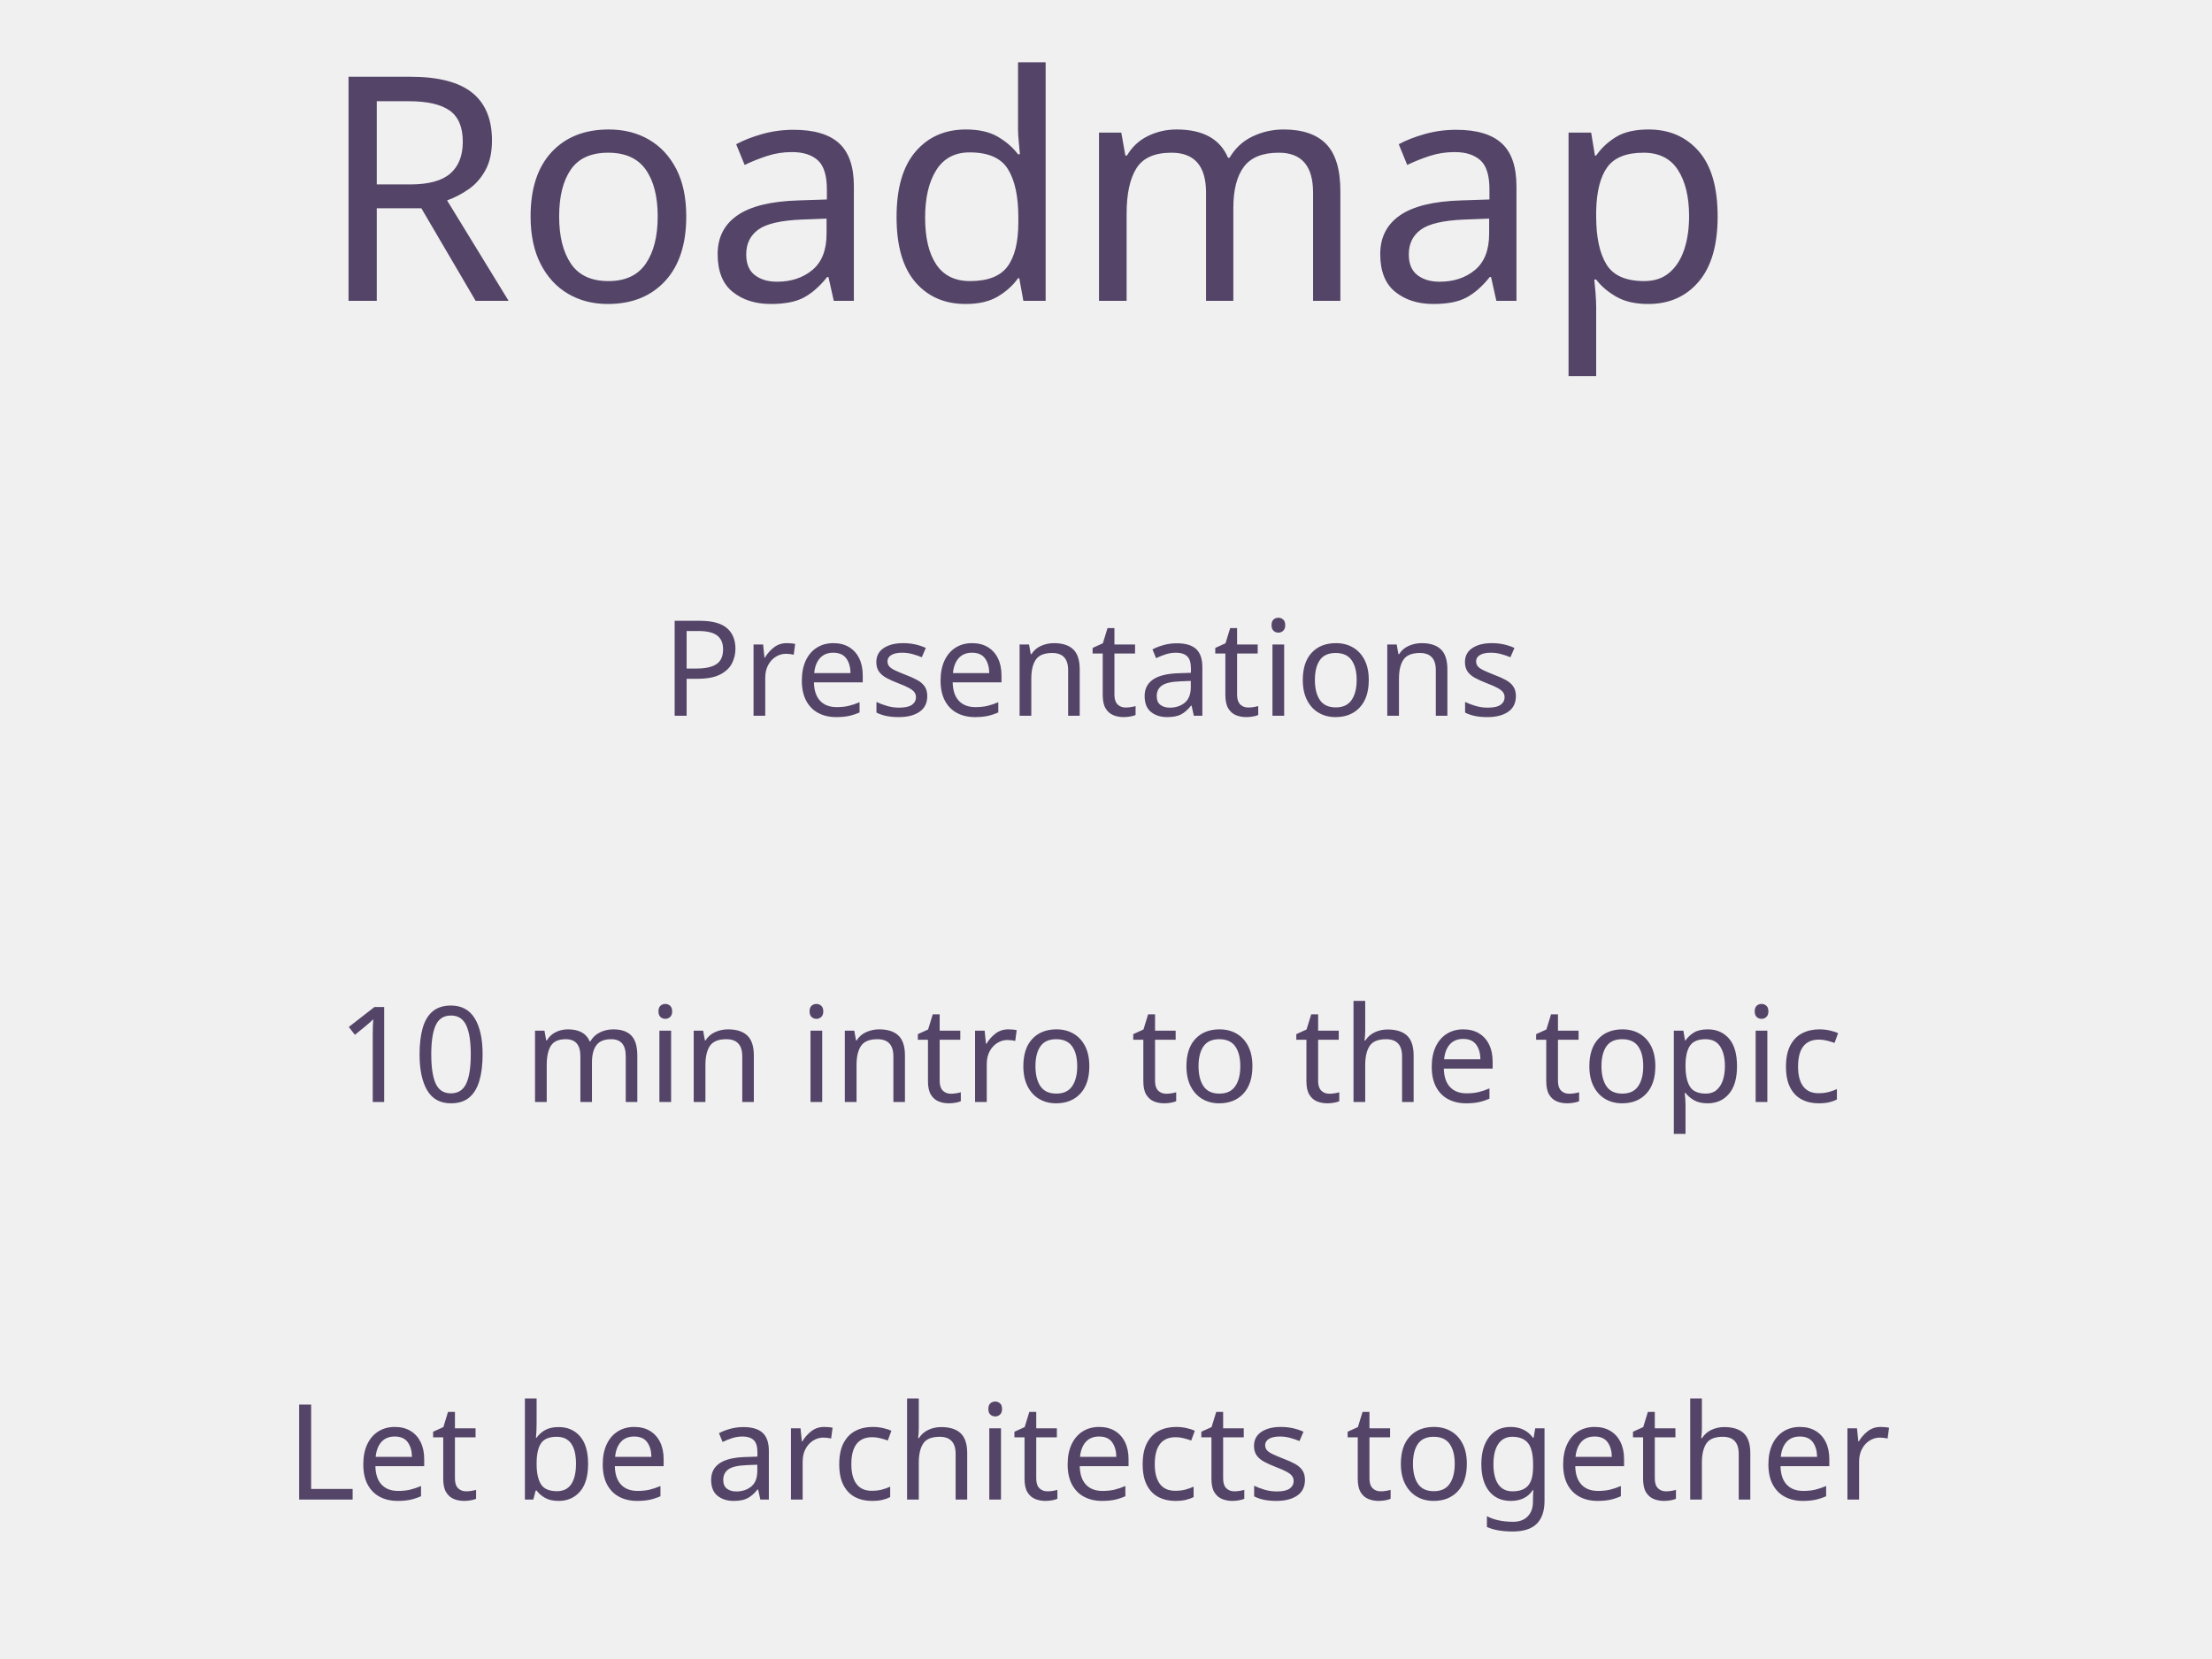
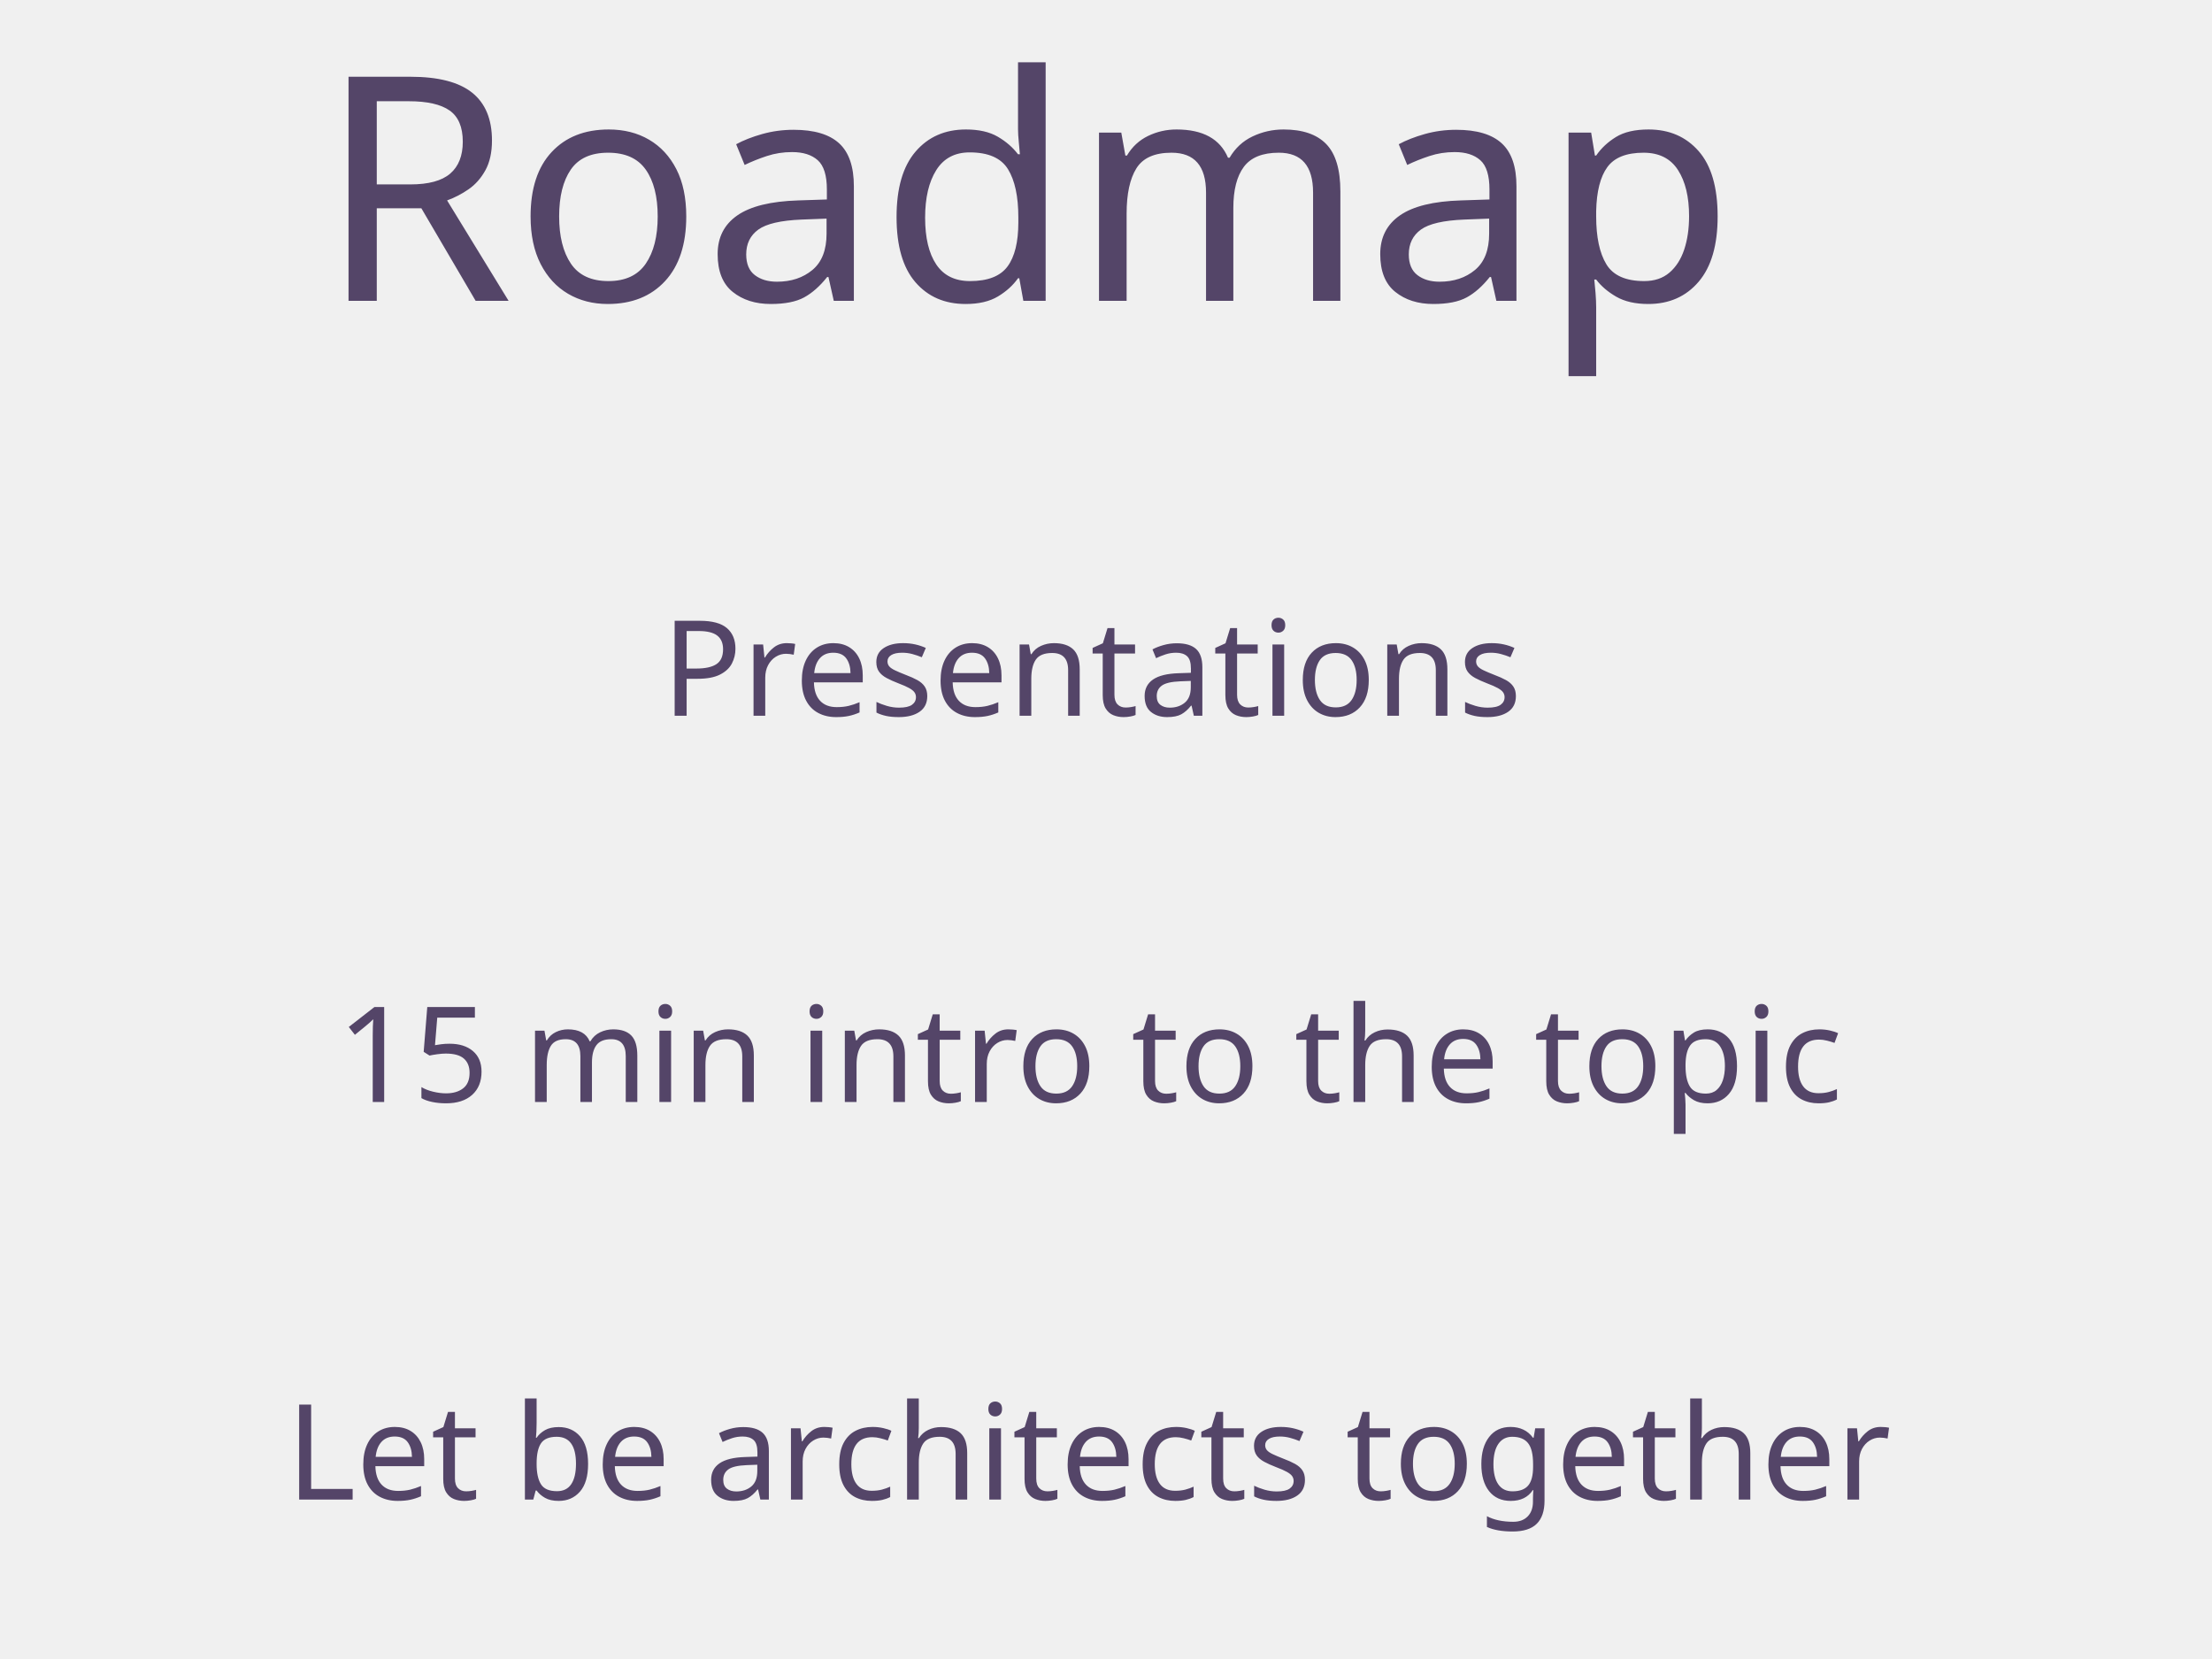
<svg xmlns="http://www.w3.org/2000/svg" width="1400mm" height="1050mm" viewBox="0 0 4960.63 3720.472" id="svg2" version="1.1">
  <defs id="defs4">
    <marker orient="auto" refY="0" refX="0" id="Arrow1Mend" style="overflow:visible">
      <path id="path4420" d="M 0,0 5,-5 -12.5,0 5,5 Z" style="fill:#00bff0;fill-opacity:1;fill-rule:evenodd;stroke:#00bff0;stroke-width:1pt;stroke-opacity:1" transform="matrix(-0.4,0,0,-0.4,-4,0)" />
    </marker>
    <linearGradient id="b" y2="1.85" x2="57.903" y1="1.85" x1="57.903" gradientTransform="scale(0)" gradientUnits="userSpaceOnUse">
      <stop id="stop4879" offset="0%" stop-color="#41873F" />
      <stop id="stop4881" offset="32.88%" stop-color="#418B3D" />
      <stop id="stop4883" offset="63.52%" stop-color="#419637" />
      <stop id="stop4885" offset="93.19%" stop-color="#3FA92D" />
      <stop id="stop4887" offset="100%" stop-color="#3FAE2A" />
    </linearGradient>
    <path d="m 57.903,1.85 a 5.957,5.957 0 0 0 -5.894,0 L 3.352,29.933 c -1.85,1.04 -2.89,3.005 -2.89,5.085 v 56.286 c 0,2.08 1.156,4.045 2.89,5.085 l 48.657,28.085 a 5.957,5.957 0 0 0 5.894,0 l 48.658,-28.085 c 1.849,-1.04 2.89,-3.005 2.89,-5.085 V 35.019 c 0,-2.08 -1.157,-4.045 -2.89,-5.085 z" id="a" />
    <linearGradient id="d" y2="-4.342" x2="102.805" y1="22.883" x1="59.835" gradientTransform="scale(1.319385,0.7579287)" gradientUnits="userSpaceOnUse">
      <stop id="stop4891" offset="13.76%" stop-color="#41873F" />
      <stop id="stop4893" offset="40.32%" stop-color="#54A044" />
      <stop id="stop4895" offset="71.36%" stop-color="#66B848" />
      <stop id="stop4897" offset="90.81%" stop-color="#6CC04A" />
    </linearGradient>
    <linearGradient id="e" y2="1.396" x2="60.625" y1="1.396" x1="5.463" gradientTransform="scale(1.631816,0.6128141)" gradientUnits="userSpaceOnUse">
      <stop id="stop4900" offset="9.192%" stop-color="#6CC04A" />
      <stop id="stop4902" offset="28.64%" stop-color="#66B848" />
      <stop id="stop4904" offset="59.68%" stop-color="#54A044" />
      <stop id="stop4906" offset="86.24%" stop-color="#41873F" />
    </linearGradient>
    <linearGradient id="f" y2="66.99" x2="120.279" y1="66.99" x1="-1.422" gradientTransform="scale(0.9251478,1.080908)" gradientUnits="userSpaceOnUse">
      <stop id="stop4909" offset="9.192%" stop-color="#6CC04A" />
      <stop id="stop4911" offset="28.64%" stop-color="#66B848" />
      <stop id="stop4913" offset="59.68%" stop-color="#54A044" />
      <stop id="stop4915" offset="86.24%" stop-color="#41873F" />
    </linearGradient>
    <linearGradient id="g" y2="68.392" x2="169.562" y1="68.392" x1="117.947" gradientTransform="scale(0.6549234,1.526896)" gradientUnits="userSpaceOnUse">
      <stop id="stop4918" offset="9.192%" stop-color="#6CC04A" />
      <stop id="stop4920" offset="28.64%" stop-color="#66B848" />
      <stop id="stop4922" offset="59.68%" stop-color="#54A044" />
      <stop id="stop4924" offset="86.24%" stop-color="#41873F" />
    </linearGradient>
    <linearGradient id="h" y2="157.815" x2="81.333" y1="157.815" x1="5.587" gradientTransform="scale(1.317809,0.7588352)" gradientUnits="userSpaceOnUse">
      <stop id="stop4927" offset="9.192%" stop-color="#6CC04A" />
      <stop id="stop4929" offset="28.64%" stop-color="#66B848" />
      <stop id="stop4931" offset="59.68%" stop-color="#54A044" />
      <stop id="stop4933" offset="86.24%" stop-color="#41873F" />
    </linearGradient>
    <linearGradient id="i" y2="213.823" x2="45.653" y1="61.09" x1="92.368" gradientTransform="scale(1.317809,0.7588352)" gradientUnits="userSpaceOnUse">
      <stop id="stop4936" offset="0%" stop-color="#41873F" />
      <stop id="stop4938" offset="32.88%" stop-color="#418B3D" />
      <stop id="stop4940" offset="63.52%" stop-color="#419637" />
      <stop id="stop4942" offset="93.19%" stop-color="#3FA92D" />
      <stop id="stop4944" offset="100%" stop-color="#3FAE2A" />
    </linearGradient>
    <path id="a-8" d="m 57.903,1.85 a 5.957,5.957 0 0 0 -5.894,0 L 3.352,29.933 c -1.85,1.04 -2.89,3.005 -2.89,5.085 v 56.286 c 0,2.08 1.156,4.045 2.89,5.085 l 48.657,28.085 a 5.957,5.957 0 0 0 5.894,0 l 48.658,-28.085 c 1.849,-1.04 2.89,-3.005 2.89,-5.085 V 35.019 c 0,-2.08 -1.157,-4.045 -2.89,-5.085 z" />
    <linearGradient x1="93.628" y1="24.229" gradientTransform="matrix(0.9973,-0.0732,0.0732,0.9973,-6.3155,6.9983)" x2="93.628" gradientUnits="userSpaceOnUse" y2="122.5" id="SVGID_1_">
      <stop id="stop9977" offset="0" style="stop-color:#C56FB4" />
      <stop id="stop9979" offset="1" style="stop-color:#9C2683" />
    </linearGradient>
    <linearGradient x1="123.84" y1="53.573" x2="123.84" gradientUnits="userSpaceOnUse" y2="151.85" id="SVGID_2_" gradientTransform="matrix(0.9375,0,0,0.9375,1331.761,575.3704)">
      <stop id="stop9986" offset="0" style="stop-color:#8BC53F" />
      <stop id="stop9988" offset="1" style="stop-color:#6C9C31" />
    </linearGradient>
    <clipPath id="clipPath3927">
      <path id="path3929" style="fill:none;stroke:#ffffff;stroke-width:103.88" d="m 1486.1,1425.8 a 1043.75,1033.85 0 1 1 -2087.5,0 1043.75,1033.85 0 1 1 2087.5,0 z" transform="matrix(0.89346,0,0,-0.90205,632.34,2313.7)" />
    </clipPath>
    <linearGradient gradientUnits="userSpaceOnUse" gradientTransform="scale(0.8053628,1.241677)" x1="167.517" y1="24.393" x2="160.31" y2="320.034" id="linearGradient-1">
      <stop stop-color="#D9D8DC" offset="0%" id="stop1963" />
      <stop stop-color="#FFFFFF" stop-opacity="0.385" offset="100%" id="stop1965" />
    </linearGradient>
    <linearGradient gradientUnits="userSpaceOnUse" gradientTransform="scale(0.7091312,1.410176)" x1="199.036" y1="21.413" x2="140.071" y2="278.408" id="linearGradient-2">
      <stop stop-color="#8D67AF" stop-opacity="0.672" offset="0%" id="stop1968" />
      <stop stop-color="#9F8DAF" offset="100%" id="stop1970" />
    </linearGradient>
    <linearGradient gradientUnits="userSpaceOnUse" gradientTransform="scale(0.7616447,1.312948)" x1="206.428" y1="100.918" x2="206.428" y2="294.312" id="linearGradient-3">
      <stop stop-color="#26053D" stop-opacity="0.762" offset="0%" id="stop1973" />
      <stop stop-color="#B7B4B4" stop-opacity="0.278" offset="100%" id="stop1975" />
    </linearGradient>
    <linearGradient gradientUnits="userSpaceOnUse" gradientTransform="scale(1.147305,0.8716079)" x1="23.483" y1="171.718" x2="112.931" y2="351.723" id="linearGradient-4">
      <stop stop-color="#91739F" stop-opacity="0.46" offset="0%" id="stop1978" />
      <stop stop-color="#32054F" stop-opacity="0.54" offset="100%" id="stop1980" />
    </linearGradient>
    <linearGradient gradientUnits="userSpaceOnUse" gradientTransform="scale(0.8806872,1.135477)" x1="226.781" y1="317.252" x2="67.804" y2="147.413" id="linearGradient-5">
      <stop stop-color="#463D49" stop-opacity="0.331" offset="0%" id="stop1983" />
      <stop stop-color="#340A50" stop-opacity="0.821" offset="100%" id="stop1985" />
    </linearGradient>
    <linearGradient gradientUnits="userSpaceOnUse" gradientTransform="scale(0.6579671,1.519833)" x1="248.016" y1="88.755" x2="200.705" y2="255.005" id="linearGradient-6">
      <stop stop-color="#715383" stop-opacity="0.145" offset="0%" id="stop1988" />
      <stop stop-color="#F4F4F4" stop-opacity="0.234" offset="100%" id="stop1990" />
    </linearGradient>
    <linearGradient gradientUnits="userSpaceOnUse" gradientTransform="scale(0.5695618,1.755736)" x1="307.564" y1="109.963" x2="156.451" y2="81.527" id="linearGradient-7">
      <stop stop-color="#A5A1A8" stop-opacity="0.356" offset="0%" id="stop1993" />
      <stop stop-color="#370C50" stop-opacity="0.582" offset="100%" id="stop1995" />
    </linearGradient>
    <clipPath id="p.0">
      <path style="clip-rule:nonzero" d="M 0,0 H 437 V 487 H 0 Z" id="path19598" />
    </clipPath>
  </defs>
  <g id="layer1" transform="translate(-697.7778,2635.126)">
    <text xml:space="preserve" style="font-style:normal;font-weight:normal;font-size:37.5px;line-height:125%;font-family:'Courier 10 Pitch';letter-spacing:0px;word-spacing:0px;fill:#544568;fill-opacity:1;stroke:none;stroke-width:0.938px;stroke-linecap:butt;stroke-linejoin:miter;stroke-opacity:1;-inkscape-font-specification:'Courier 10 Pitch';font-stretch:normal;font-variant:normal;" x="1503.408" y="493.518" id="text1704">
      <tspan id="tspan1702" x="1503.408" y="526.697" style="fill:#544568;fill-opacity:1;stroke-width:0.938px;-inkscape-font-specification:'Courier 10 Pitch';font-family:'Courier 10 Pitch';font-weight:normal;font-style:normal;font-stretch:normal;font-variant:normal;" />
    </text>
    <text xml:space="preserve" style="font-style:normal;font-weight:normal;font-size:37.5px;line-height:1.25;font-family:'Courier 10 Pitch';letter-spacing:0px;word-spacing:0px;fill:#544568;fill-opacity:1;stroke:none;stroke-width:0.938;-inkscape-font-specification:'Courier 10 Pitch';font-stretch:normal;font-variant:normal;" x="2535.518" y="-680.157" id="text2626">
      <tspan id="tspan2624" x="2535.518" y="-646.978" style="fill:#544568;fill-opacity:1;stroke-width:0.938;-inkscape-font-specification:'Courier 10 Pitch';font-family:'Courier 10 Pitch';font-weight:normal;font-style:normal;font-stretch:normal;font-variant:normal;" />
    </text>
    <flowRoot xml:space="preserve" id="flowRoot1547" style="font-style:normal;font-variant:normal;font-weight:normal;font-stretch:normal;font-size:40px;line-height:1.25;font-family:'Courier 10 Pitch';-inkscape-font-specification:'Courier 10 Pitch';letter-spacing:0px;word-spacing:0px;fill:#544568;fill-opacity:1;stroke:none;" transform="matrix(0.9375,0,0,0.9375,688.6434,-1104.579)">
      <flowRegion id="flowRegion1549" style="fill:#544568;fill-opacity:1;-inkscape-font-specification:'Courier 10 Pitch';font-family:'Courier 10 Pitch';font-weight:normal;font-style:normal;font-stretch:normal;font-variant:normal;">
        <rect id="rect1551" width="297.174" height="77.947" x="462.811" y="567.494" style="fill:#544568;fill-opacity:1;-inkscape-font-specification:'Courier 10 Pitch';font-family:'Courier 10 Pitch';font-weight:normal;font-style:normal;font-stretch:normal;font-variant:normal;" />
      </flowRegion>
      <flowPara id="flowPara1553" />
    </flowRoot>
    <flowRoot xml:space="preserve" id="flowRoot1559" style="font-style:normal;font-variant:normal;font-weight:normal;font-stretch:normal;font-size:40px;line-height:1.25;font-family:'Courier 10 Pitch';-inkscape-font-specification:'Courier 10 Pitch';letter-spacing:0px;word-spacing:0px;fill:#544568;fill-opacity:1;stroke:none;">
      <flowRegion id="flowRegion1561" style="fill:#544568;fill-opacity:1;-inkscape-font-specification:'Courier 10 Pitch';font-family:'Courier 10 Pitch';font-weight:normal;font-style:normal;font-stretch:normal;font-variant:normal;">
        <rect id="rect1563" width="925.623" height="516.4" x="1081.517" y="431.087" style="fill:#544568;fill-opacity:1;-inkscape-font-specification:'Courier 10 Pitch';font-family:'Courier 10 Pitch';font-weight:normal;font-style:normal;font-stretch:normal;font-variant:normal;" />
      </flowRegion>
      <flowPara id="flowPara1565" />
    </flowRoot>
    <flowRoot xml:space="preserve" id="flowRoot1787" style="font-style:normal;font-variant:normal;font-weight:normal;font-stretch:normal;font-size:40px;line-height:1.25;font-family:'Courier 10 Pitch';-inkscape-font-specification:'Courier 10 Pitch';letter-spacing:0px;word-spacing:0px;fill:#000000;fill-opacity:1;stroke:none;">
      <flowRegion id="flowRegion1789" style="-inkscape-font-specification:'Courier 10 Pitch';font-family:'Courier 10 Pitch';font-weight:normal;font-style:normal;font-stretch:normal;font-variant:normal;">
        <rect id="rect1791" width="1096.132" height="297.174" x="906.136" y="1585.679" style="-inkscape-font-specification:'Courier 10 Pitch';font-family:'Courier 10 Pitch';font-weight:normal;font-style:normal;font-stretch:normal;font-variant:normal;" />
      </flowRegion>
      <flowPara id="flowPara1793" />
    </flowRoot>
    <text xml:space="preserve" style="font-style:normal;font-variant:normal;font-weight:normal;font-stretch:normal;font-size:62.149px;line-height:1.25;font-family:'Courier 10 Pitch';-inkscape-font-specification:'Courier 10 Pitch';text-align:center;letter-spacing:0px;word-spacing:0px;text-anchor:middle;fill:#544568;fill-opacity:1;stroke:none;stroke-width:1.554" x="3186.686" y="-1029.94" id="text1545">
      <tspan x="3186.686" y="-1029.94" style="font-style:normal;font-variant:normal;font-weight:normal;font-stretch:normal;font-size:298.316px;font-family:'Courier 10 Pitch';-inkscape-font-specification:'Courier 10 Pitch';text-align:center;text-anchor:middle;fill:#544568;fill-opacity:1;stroke-width:1.554" id="tspan1075">Presentations</tspan>
    </text>
    <text xml:space="preserve" style="font-style:normal;font-variant:normal;font-weight:normal;font-stretch:normal;font-size:146.644px;line-height:1.25;font-family:'Courier 10 Pitch';-inkscape-font-specification:'Courier 10 Pitch';text-align:center;letter-spacing:0px;word-spacing:0px;text-anchor:middle;fill:#544568;fill-opacity:1;stroke:none;stroke-width:3.666;" x="3095.118" y="-1960.432" id="text1545-0-5">
      <tspan x="3095.118" y="-1960.432" style="font-style:normal;font-variant:normal;font-weight:normal;font-stretch:normal;font-size:703.891px;font-family:'Courier 10 Pitch';-inkscape-font-specification:'Courier 10 Pitch';text-align:center;text-anchor:middle;fill:#544568;fill-opacity:1;stroke-width:3.666;" id="tspan1075-5-7">Roadmap</tspan>
    </text>
    <text xml:space="preserve" style="font-style:normal;font-variant:normal;font-weight:normal;font-stretch:normal;font-size:62.149px;line-height:1.25;font-family:'Courier 10 Pitch';-inkscape-font-specification:'Courier 10 Pitch';text-align:center;letter-spacing:0px;word-spacing:0px;text-anchor:middle;fill:#544568;fill-opacity:1;stroke:none;stroke-width:1.554" x="3181.992" y="-163.818" id="text1545-4">
-       <tspan x="3181.992" y="-163.818" style="font-style:normal;font-variant:normal;font-weight:normal;font-stretch:normal;font-size:298.316px;font-family:'Courier 10 Pitch';-inkscape-font-specification:'Courier 10 Pitch';text-align:center;text-anchor:middle;fill:#544568;fill-opacity:1;stroke-width:1.554" id="tspan1075-0">10 min intro to the topic</tspan>
+       <tspan x="3181.992" y="-163.818" style="font-style:normal;font-variant:normal;font-weight:normal;font-stretch:normal;font-size:298.316px;font-family:'Courier 10 Pitch';-inkscape-font-specification:'Courier 10 Pitch';text-align:center;text-anchor:middle;fill:#544568;fill-opacity:1;stroke-width:1.554" id="tspan1075-0">15 min intro to the topic</tspan>
    </text>
    <text xml:space="preserve" style="font-style:normal;font-variant:normal;font-weight:normal;font-stretch:normal;font-size:67.748px;line-height:1.25;font-family:'Courier 10 Pitch';-inkscape-font-specification:'Courier 10 Pitch';text-align:center;letter-spacing:0px;word-spacing:0px;text-anchor:middle;fill:#544568;fill-opacity:1;stroke:none;stroke-width:1.694;" x="3191.669" y="183.206" id="text1545-3">
      <tspan x="3191.669" y="237.539" style="font-style:normal;font-variant:normal;font-weight:normal;font-stretch:normal;font-size:325.188px;font-family:'Courier 10 Pitch';-inkscape-font-specification:'Courier 10 Pitch';text-align:center;text-anchor:middle;fill:#544568;fill-opacity:1;stroke-width:1.694;" id="tspan1075-9" />
    </text>
    <text xml:space="preserve" style="font-style:normal;font-variant:normal;font-weight:normal;font-stretch:normal;font-size:62.149px;line-height:1.25;font-family:'Courier 10 Pitch';-inkscape-font-specification:'Courier 10 Pitch';text-align:center;letter-spacing:0px;word-spacing:0px;text-anchor:middle;fill:#544568;fill-opacity:1;stroke:none;stroke-width:1.554" x="3179.596" y="727.81" id="text1545-4-9">
      <tspan x="3179.596" y="727.81" style="font-style:normal;font-variant:normal;font-weight:normal;font-stretch:normal;font-size:298.316px;font-family:'Courier 10 Pitch';-inkscape-font-specification:'Courier 10 Pitch';text-align:center;text-anchor:middle;fill:#544568;fill-opacity:1;stroke-width:1.554" id="tspan1075-0-9">Let be architects together</tspan>
    </text>
  </g>
  <style id="style2996" type="text/css">
	.st0{fill:#DAF4CC;}
	.st1{fill:#6AAF4E;stroke:#424242;stroke-width:1.779;stroke-miterlimit:10;}
	.st2{fill:#FFFFFF;stroke:#424242;stroke-width:1.779;stroke-miterlimit:10;}
	.st3{fill:#424242;}
	.st4{fill:#FFFFFF;stroke:#424242;stroke-width:1.726;stroke-miterlimit:10;}
	.st5{fill:none;stroke:#424242;stroke-width:2;stroke-miterlimit:10;}
	.st6{fill:#FFFFFF;stroke:#424242;stroke-width:2;stroke-miterlimit:10;}
	.st7{fill:#87D05F;}
	.st8{fill:#67B145;}
	.st9{fill:none;stroke:#424242;stroke-width:7;stroke-miterlimit:10;}
	.st10{fill:#FFFFFF;}
	.st11{fill:#6AAF4E;stroke:#6AAF4E;stroke-miterlimit:10;}
	.st12{fill:#424242;stroke:#424242;stroke-miterlimit:10;}
	.st13{fill:#6AAF4E;}
	.st14{fill:none;stroke:#6AAF4E;stroke-width:5;stroke-miterlimit:10;}
	.st15{fill:#FFFFFF;stroke:#6AAF4E;stroke-width:5;stroke-miterlimit:10;}
	.st16{fill:#68B245;}
	.st17{fill:none;stroke:#68B245;stroke-width:5;stroke-miterlimit:10;}
	.st18{fill:none;stroke:#6AAF4E;stroke-width:5;stroke-linecap:square;stroke-linejoin:round;stroke-miterlimit:10;}
	.st19{display:none;}
	.st20{display:inline;fill:none;stroke:#6AAF4E;stroke-width:4.171;stroke-miterlimit:10;}
	.st21{display:inline;fill:none;stroke:#6AAF4E;stroke-width:4;stroke-miterlimit:10;}
	.st22{display:inline;fill:#6AAF4E;}
	.st23{fill:none;stroke:#6AAF4E;stroke-width:4.224;stroke-miterlimit:10;}
	.st24{fill:#4BA647;}
</style>
</svg>
